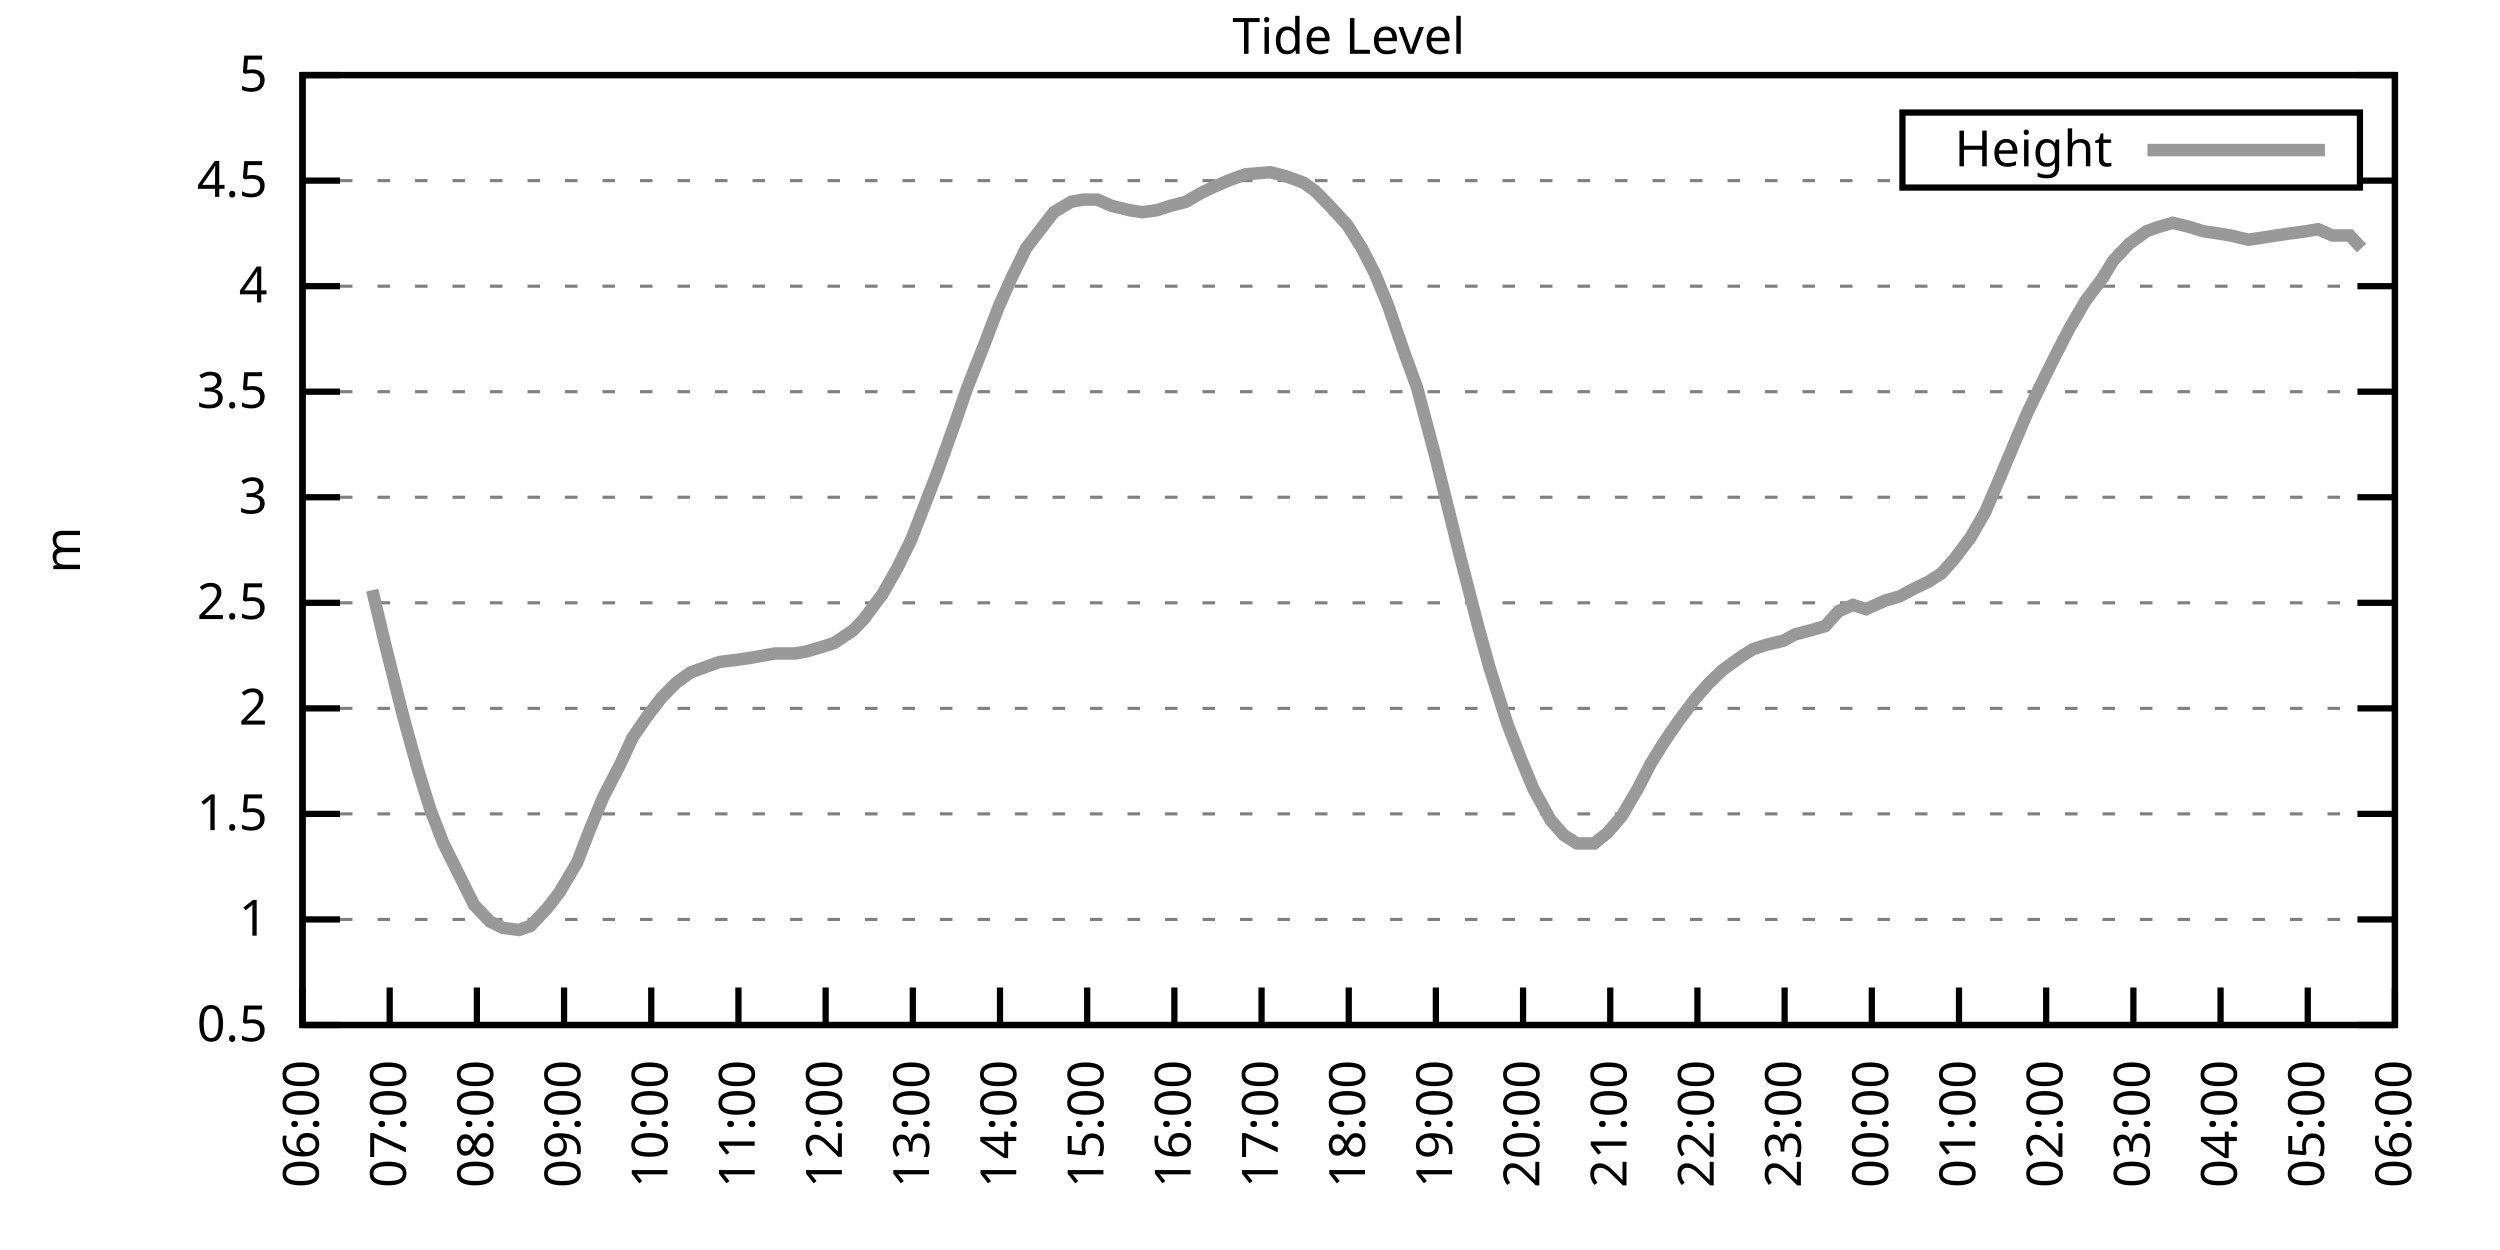
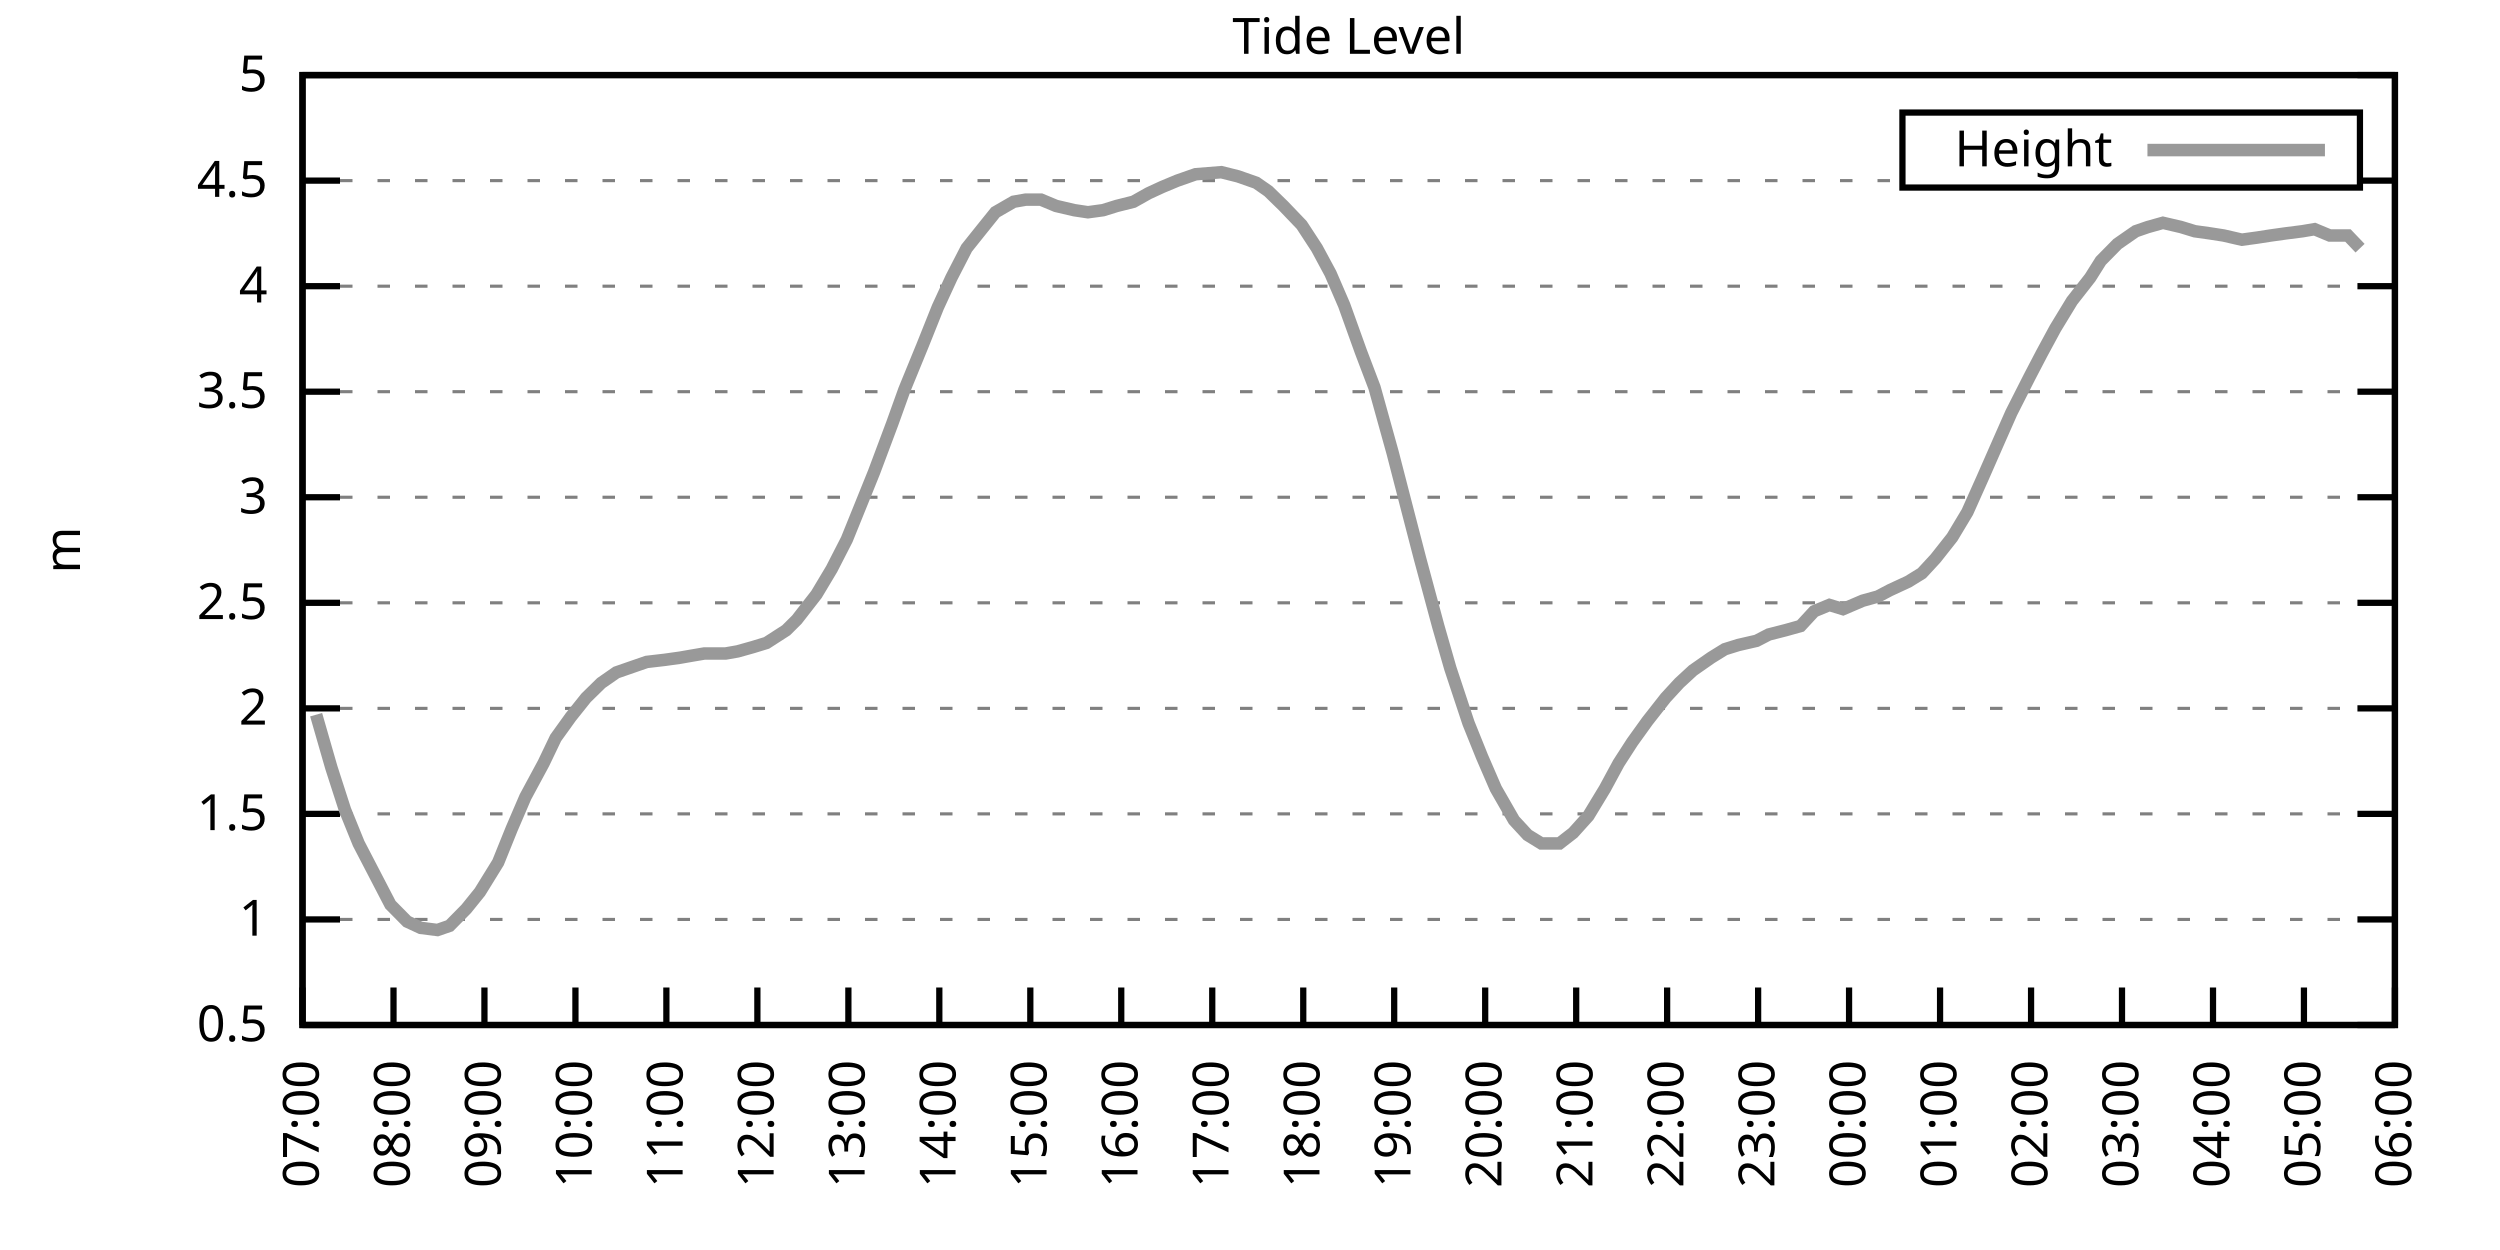
<svg xmlns="http://www.w3.org/2000/svg" xmlns:xlink="http://www.w3.org/1999/xlink" width="400" height="200" viewBox="0 0 400 200">
  <g id="gnuplot_canvas">
    <rect x="0" y="0" width="400" height="200" fill="none" />
    <defs>
      <circle id="gpDot" r="0.5" stroke-width="0.5" stroke="currentColor" />
      <path id="gpPt0" stroke-width="0.333" stroke="currentColor" d="M-1,0 h2 M0,-1 v2" />
      <path id="gpPt1" stroke-width="0.333" stroke="currentColor" d="M-1,-1 L1,1 M1,-1 L-1,1" />
      <path id="gpPt2" stroke-width="0.333" stroke="currentColor" d="M-1,0 L1,0 M0,-1 L0,1 M-1,-1 L1,1 M-1,1 L1,-1" />
      <rect id="gpPt3" stroke-width="0.333" stroke="currentColor" x="-1" y="-1" width="2" height="2" />
      <rect id="gpPt4" stroke-width="0.333" stroke="currentColor" fill="currentColor" x="-1" y="-1" width="2" height="2" />
      <circle id="gpPt5" stroke-width="0.333" stroke="currentColor" cx="0" cy="0" r="1" />
      <use xlink:href="#gpPt5" id="gpPt6" fill="currentColor" stroke="none" />
      <path id="gpPt7" stroke-width="0.333" stroke="currentColor" d="M0,-1.33 L-1.33,0.67 L1.33,0.67 z" />
      <use xlink:href="#gpPt7" id="gpPt8" fill="currentColor" stroke="none" />
      <use xlink:href="#gpPt7" id="gpPt9" stroke="currentColor" transform="rotate(180)" />
      <use xlink:href="#gpPt9" id="gpPt10" fill="currentColor" stroke="none" />
      <use xlink:href="#gpPt3" id="gpPt11" stroke="currentColor" transform="rotate(45)" />
      <use xlink:href="#gpPt11" id="gpPt12" fill="currentColor" stroke="none" />
      <path id="gpPt13" stroke-width="0.333" stroke="currentColor" d="M0,1.330 L1.265,0.411 L0.782,-1.067 L-0.782,-1.076 L-1.265,0.411 z" />
      <use xlink:href="#gpPt13" id="gpPt14" fill="currentColor" stroke="none" />
      <filter id="textbox" filterUnits="objectBoundingBox" x="0" y="0" height="1" width="1">
        <feFlood flood-color="white" flood-opacity="1" result="bgnd" />
        <feComposite in="SourceGraphic" in2="bgnd" operator="atop" />
      </filter>
      <filter id="greybox" filterUnits="objectBoundingBox" x="0" y="0" height="1" width="1">
        <feFlood flood-color="lightgrey" flood-opacity="1" result="grey" />
        <feComposite in="SourceGraphic" in2="grey" operator="atop" />
      </filter>
    </defs>
    <g fill="none" color="white" stroke="currentColor" stroke-width="1.00" stroke-linecap="butt" stroke-linejoin="miter">
</g>
    <g fill="none" color="black" stroke="currentColor" stroke-width="1.00" stroke-linecap="butt" stroke-linejoin="miter">
      <g stroke="none" shape-rendering="crispEdges">
        <polygon fill="rgb(255, 255, 255)" points="48.40,164.00 383.18,164.00 383.18,12.02 48.40,12.02 " />
      </g>
    </g>
    <g fill="none" color="black" stroke="currentColor" stroke-width="1.00" stroke-linecap="butt" stroke-linejoin="miter">
</g>
    <g fill="none" color="black" stroke="black" stroke-width="0.50" stroke-linecap="butt" stroke-linejoin="miter">
</g>
    <g fill="none" color="gray" stroke="currentColor" stroke-width="0.50" stroke-linecap="butt" stroke-linejoin="miter">
      <path stroke="gray" stroke-dasharray="2,4" class="gridline" d="M48.40,164.00 L383.19,164.00  " />
    </g>
    <g fill="none" color="gray" stroke="gray" stroke-width="1.00" stroke-linecap="butt" stroke-linejoin="miter">
</g>
    <g fill="none" color="black" stroke="currentColor" stroke-width="1.00" stroke-linecap="butt" stroke-linejoin="miter">
      <path stroke="black" d="M48.40,164.00 L54.40,164.00 M383.19,164.00 L377.19,164.00  " />
      <g transform="translate(42.80,166.60)" stroke="none" fill="black" font-family="Sans" font-size="8.00" text-anchor="end">
        <text>
          <tspan font-family="Sans"> 0.5</tspan>
        </text>
      </g>
    </g>
    <g fill="none" color="black" stroke="currentColor" stroke-width="1.00" stroke-linecap="butt" stroke-linejoin="miter">
</g>
    <g fill="none" color="black" stroke="black" stroke-width="0.50" stroke-linecap="butt" stroke-linejoin="miter">
</g>
    <g fill="none" color="gray" stroke="currentColor" stroke-width="0.50" stroke-linecap="butt" stroke-linejoin="miter">
      <path stroke="gray" stroke-dasharray="2,4" class="gridline" d="M48.40,147.11 L383.19,147.11  " />
    </g>
    <g fill="none" color="gray" stroke="gray" stroke-width="1.00" stroke-linecap="butt" stroke-linejoin="miter">
</g>
    <g fill="none" color="black" stroke="currentColor" stroke-width="1.00" stroke-linecap="butt" stroke-linejoin="miter">
      <path stroke="black" d="M48.40,147.11 L54.40,147.11 M383.19,147.11 L377.19,147.11  " />
      <g transform="translate(42.80,149.71)" stroke="none" fill="black" font-family="Sans" font-size="8.00" text-anchor="end">
        <text>
          <tspan font-family="Sans"> 1</tspan>
        </text>
      </g>
    </g>
    <g fill="none" color="black" stroke="currentColor" stroke-width="1.00" stroke-linecap="butt" stroke-linejoin="miter">
</g>
    <g fill="none" color="black" stroke="black" stroke-width="0.50" stroke-linecap="butt" stroke-linejoin="miter">
</g>
    <g fill="none" color="gray" stroke="currentColor" stroke-width="0.50" stroke-linecap="butt" stroke-linejoin="miter">
      <path stroke="gray" stroke-dasharray="2,4" class="gridline" d="M48.40,130.22 L383.19,130.22  " />
    </g>
    <g fill="none" color="gray" stroke="gray" stroke-width="1.00" stroke-linecap="butt" stroke-linejoin="miter">
</g>
    <g fill="none" color="black" stroke="currentColor" stroke-width="1.00" stroke-linecap="butt" stroke-linejoin="miter">
      <path stroke="black" d="M48.40,130.22 L54.40,130.22 M383.19,130.22 L377.19,130.22  " />
      <g transform="translate(42.80,132.82)" stroke="none" fill="black" font-family="Sans" font-size="8.00" text-anchor="end">
        <text>
          <tspan font-family="Sans"> 1.5</tspan>
        </text>
      </g>
    </g>
    <g fill="none" color="black" stroke="currentColor" stroke-width="1.00" stroke-linecap="butt" stroke-linejoin="miter">
</g>
    <g fill="none" color="black" stroke="black" stroke-width="0.50" stroke-linecap="butt" stroke-linejoin="miter">
</g>
    <g fill="none" color="gray" stroke="currentColor" stroke-width="0.50" stroke-linecap="butt" stroke-linejoin="miter">
      <path stroke="gray" stroke-dasharray="2,4" class="gridline" d="M48.40,113.34 L383.19,113.34  " />
    </g>
    <g fill="none" color="gray" stroke="gray" stroke-width="1.00" stroke-linecap="butt" stroke-linejoin="miter">
</g>
    <g fill="none" color="black" stroke="currentColor" stroke-width="1.00" stroke-linecap="butt" stroke-linejoin="miter">
      <path stroke="black" d="M48.40,113.34 L54.40,113.34 M383.19,113.34 L377.19,113.34  " />
      <g transform="translate(42.80,115.94)" stroke="none" fill="black" font-family="Sans" font-size="8.00" text-anchor="end">
        <text>
          <tspan font-family="Sans"> 2</tspan>
        </text>
      </g>
    </g>
    <g fill="none" color="black" stroke="currentColor" stroke-width="1.00" stroke-linecap="butt" stroke-linejoin="miter">
</g>
    <g fill="none" color="black" stroke="black" stroke-width="0.50" stroke-linecap="butt" stroke-linejoin="miter">
</g>
    <g fill="none" color="gray" stroke="currentColor" stroke-width="0.50" stroke-linecap="butt" stroke-linejoin="miter">
      <path stroke="gray" stroke-dasharray="2,4" class="gridline" d="M48.40,96.45 L383.19,96.45  " />
    </g>
    <g fill="none" color="gray" stroke="gray" stroke-width="1.00" stroke-linecap="butt" stroke-linejoin="miter">
</g>
    <g fill="none" color="black" stroke="currentColor" stroke-width="1.00" stroke-linecap="butt" stroke-linejoin="miter">
      <path stroke="black" d="M48.40,96.45 L54.40,96.45 M383.19,96.45 L377.19,96.45  " />
      <g transform="translate(42.80,99.05)" stroke="none" fill="black" font-family="Sans" font-size="8.00" text-anchor="end">
        <text>
          <tspan font-family="Sans"> 2.5</tspan>
        </text>
      </g>
    </g>
    <g fill="none" color="black" stroke="currentColor" stroke-width="1.00" stroke-linecap="butt" stroke-linejoin="miter">
</g>
    <g fill="none" color="black" stroke="black" stroke-width="0.50" stroke-linecap="butt" stroke-linejoin="miter">
</g>
    <g fill="none" color="gray" stroke="currentColor" stroke-width="0.50" stroke-linecap="butt" stroke-linejoin="miter">
      <path stroke="gray" stroke-dasharray="2,4" class="gridline" d="M48.40,79.56 L383.19,79.56  " />
    </g>
    <g fill="none" color="gray" stroke="gray" stroke-width="1.00" stroke-linecap="butt" stroke-linejoin="miter">
</g>
    <g fill="none" color="black" stroke="currentColor" stroke-width="1.00" stroke-linecap="butt" stroke-linejoin="miter">
      <path stroke="black" d="M48.40,79.56 L54.40,79.56 M383.19,79.56 L377.19,79.56  " />
      <g transform="translate(42.80,82.16)" stroke="none" fill="black" font-family="Sans" font-size="8.00" text-anchor="end">
        <text>
          <tspan font-family="Sans"> 3</tspan>
        </text>
      </g>
    </g>
    <g fill="none" color="black" stroke="currentColor" stroke-width="1.00" stroke-linecap="butt" stroke-linejoin="miter">
</g>
    <g fill="none" color="black" stroke="black" stroke-width="0.50" stroke-linecap="butt" stroke-linejoin="miter">
</g>
    <g fill="none" color="gray" stroke="currentColor" stroke-width="0.50" stroke-linecap="butt" stroke-linejoin="miter">
      <path stroke="gray" stroke-dasharray="2,4" class="gridline" d="M48.40,62.67 L383.19,62.67  " />
    </g>
    <g fill="none" color="gray" stroke="gray" stroke-width="1.00" stroke-linecap="butt" stroke-linejoin="miter">
</g>
    <g fill="none" color="black" stroke="currentColor" stroke-width="1.00" stroke-linecap="butt" stroke-linejoin="miter">
      <path stroke="black" d="M48.40,62.67 L54.40,62.67 M383.19,62.67 L377.19,62.67  " />
      <g transform="translate(42.80,65.27)" stroke="none" fill="black" font-family="Sans" font-size="8.00" text-anchor="end">
        <text>
          <tspan font-family="Sans"> 3.5</tspan>
        </text>
      </g>
    </g>
    <g fill="none" color="black" stroke="currentColor" stroke-width="1.00" stroke-linecap="butt" stroke-linejoin="miter">
</g>
    <g fill="none" color="black" stroke="black" stroke-width="0.50" stroke-linecap="butt" stroke-linejoin="miter">
</g>
    <g fill="none" color="gray" stroke="currentColor" stroke-width="0.50" stroke-linecap="butt" stroke-linejoin="miter">
      <path stroke="gray" stroke-dasharray="2,4" class="gridline" d="M48.40,45.79 L383.19,45.79  " />
    </g>
    <g fill="none" color="gray" stroke="gray" stroke-width="1.00" stroke-linecap="butt" stroke-linejoin="miter">
</g>
    <g fill="none" color="black" stroke="currentColor" stroke-width="1.00" stroke-linecap="butt" stroke-linejoin="miter">
      <path stroke="black" d="M48.40,45.79 L54.40,45.79 M383.19,45.79 L377.19,45.79  " />
      <g transform="translate(42.80,48.39)" stroke="none" fill="black" font-family="Sans" font-size="8.00" text-anchor="end">
        <text>
          <tspan font-family="Sans"> 4</tspan>
        </text>
      </g>
    </g>
    <g fill="none" color="black" stroke="currentColor" stroke-width="1.00" stroke-linecap="butt" stroke-linejoin="miter">
</g>
    <g fill="none" color="black" stroke="black" stroke-width="0.50" stroke-linecap="butt" stroke-linejoin="miter">
</g>
    <g fill="none" color="gray" stroke="currentColor" stroke-width="0.50" stroke-linecap="butt" stroke-linejoin="miter">
      <path stroke="gray" stroke-dasharray="2,4" class="gridline" d="M48.40,28.90 L304.39,28.90 M377.59,28.90 L383.19,28.90  " />
    </g>
    <g fill="none" color="gray" stroke="gray" stroke-width="1.00" stroke-linecap="butt" stroke-linejoin="miter">
</g>
    <g fill="none" color="black" stroke="currentColor" stroke-width="1.00" stroke-linecap="butt" stroke-linejoin="miter">
      <path stroke="black" d="M48.40,28.90 L54.40,28.90 M383.19,28.90 L377.19,28.90  " />
      <g transform="translate(42.80,31.50)" stroke="none" fill="black" font-family="Sans" font-size="8.00" text-anchor="end">
        <text>
          <tspan font-family="Sans"> 4.5</tspan>
        </text>
      </g>
    </g>
    <g fill="none" color="black" stroke="currentColor" stroke-width="1.00" stroke-linecap="butt" stroke-linejoin="miter">
</g>
    <g fill="none" color="black" stroke="black" stroke-width="0.50" stroke-linecap="butt" stroke-linejoin="miter">
</g>
    <g fill="none" color="gray" stroke="currentColor" stroke-width="0.50" stroke-linecap="butt" stroke-linejoin="miter">
      <path stroke="gray" stroke-dasharray="2,4" class="gridline" d="M48.40,12.01 L383.19,12.01  " />
    </g>
    <g fill="none" color="gray" stroke="gray" stroke-width="1.00" stroke-linecap="butt" stroke-linejoin="miter">
</g>
    <g fill="none" color="black" stroke="currentColor" stroke-width="1.00" stroke-linecap="butt" stroke-linejoin="miter">
      <path stroke="black" d="M48.40,12.01 L54.40,12.01 M383.19,12.01 L377.19,12.01  " />
      <g transform="translate(42.80,14.61)" stroke="none" fill="black" font-family="Sans" font-size="8.00" text-anchor="end">
        <text>
          <tspan font-family="Sans"> 5</tspan>
        </text>
      </g>
    </g>
    <g fill="none" color="black" stroke="currentColor" stroke-width="1.00" stroke-linecap="butt" stroke-linejoin="miter">
      <path stroke="black" d="M48.40,164.00 L48.40,158.00  " />
      <g transform="translate(51.00,169.60) rotate(270.00)" stroke="none" fill="black" font-family="Sans" font-size="8.00" text-anchor="end">
        <text>
-           <tspan font-family="Sans">06:00</tspan>
-         </text>
-       </g>
-     </g>
-     <g fill="none" color="black" stroke="currentColor" stroke-width="1.00" stroke-linecap="butt" stroke-linejoin="miter">
-       <path stroke="black" d="M62.35,164.00 L62.35,158.00  " />
-       <g transform="translate(64.95,169.60) rotate(270.00)" stroke="none" fill="black" font-family="Sans" font-size="8.00" text-anchor="end">
-         <text>
          <tspan font-family="Sans">07:00</tspan>
        </text>
      </g>
    </g>
    <g fill="none" color="black" stroke="currentColor" stroke-width="1.00" stroke-linecap="butt" stroke-linejoin="miter">
-       <path stroke="black" d="M76.30,164.00 L76.30,158.00  " />
-       <g transform="translate(78.90,169.60) rotate(270.00)" stroke="none" fill="black" font-family="Sans" font-size="8.00" text-anchor="end">
+       <path stroke="black" d="M62.96,164.00 L62.96,158.00  " />
+       <g transform="translate(65.56,169.60) rotate(270.00)" stroke="none" fill="black" font-family="Sans" font-size="8.00" text-anchor="end">
        <text>
          <tspan font-family="Sans">08:00</tspan>
        </text>
      </g>
    </g>
    <g fill="none" color="black" stroke="currentColor" stroke-width="1.00" stroke-linecap="butt" stroke-linejoin="miter">
-       <path stroke="black" d="M90.25,164.00 L90.25,158.00  " />
-       <g transform="translate(92.85,169.60) rotate(270.00)" stroke="none" fill="black" font-family="Sans" font-size="8.00" text-anchor="end">
+       <path stroke="black" d="M77.51,164.00 L77.51,158.00  " />
+       <g transform="translate(80.11,169.60) rotate(270.00)" stroke="none" fill="black" font-family="Sans" font-size="8.00" text-anchor="end">
        <text>
          <tspan font-family="Sans">09:00</tspan>
        </text>
      </g>
    </g>
    <g fill="none" color="black" stroke="currentColor" stroke-width="1.00" stroke-linecap="butt" stroke-linejoin="miter">
-       <path stroke="black" d="M104.20,164.00 L104.20,158.00  " />
-       <g transform="translate(106.80,169.60) rotate(270.00)" stroke="none" fill="black" font-family="Sans" font-size="8.00" text-anchor="end">
+       <path stroke="black" d="M92.07,164.00 L92.07,158.00  " />
+       <g transform="translate(94.67,169.60) rotate(270.00)" stroke="none" fill="black" font-family="Sans" font-size="8.00" text-anchor="end">
        <text>
          <tspan font-family="Sans">10:00</tspan>
        </text>
      </g>
    </g>
    <g fill="none" color="black" stroke="currentColor" stroke-width="1.00" stroke-linecap="butt" stroke-linejoin="miter">
-       <path stroke="black" d="M118.15,164.00 L118.15,158.00  " />
-       <g transform="translate(120.75,169.60) rotate(270.00)" stroke="none" fill="black" font-family="Sans" font-size="8.00" text-anchor="end">
+       <path stroke="black" d="M106.62,164.00 L106.62,158.00  " />
+       <g transform="translate(109.22,169.60) rotate(270.00)" stroke="none" fill="black" font-family="Sans" font-size="8.00" text-anchor="end">
        <text>
          <tspan font-family="Sans">11:00</tspan>
        </text>
      </g>
    </g>
    <g fill="none" color="black" stroke="currentColor" stroke-width="1.00" stroke-linecap="butt" stroke-linejoin="miter">
-       <path stroke="black" d="M132.10,164.00 L132.10,158.00  " />
-       <g transform="translate(134.70,169.60) rotate(270.00)" stroke="none" fill="black" font-family="Sans" font-size="8.00" text-anchor="end">
+       <path stroke="black" d="M121.18,164.00 L121.18,158.00  " />
+       <g transform="translate(123.78,169.60) rotate(270.00)" stroke="none" fill="black" font-family="Sans" font-size="8.00" text-anchor="end">
        <text>
          <tspan font-family="Sans">12:00</tspan>
        </text>
      </g>
    </g>
    <g fill="none" color="black" stroke="currentColor" stroke-width="1.00" stroke-linecap="butt" stroke-linejoin="miter">
-       <path stroke="black" d="M146.05,164.00 L146.05,158.00  " />
-       <g transform="translate(148.65,169.60) rotate(270.00)" stroke="none" fill="black" font-family="Sans" font-size="8.00" text-anchor="end">
+       <path stroke="black" d="M135.74,164.00 L135.74,158.00  " />
+       <g transform="translate(138.34,169.60) rotate(270.00)" stroke="none" fill="black" font-family="Sans" font-size="8.00" text-anchor="end">
        <text>
          <tspan font-family="Sans">13:00</tspan>
        </text>
      </g>
    </g>
    <g fill="none" color="black" stroke="currentColor" stroke-width="1.00" stroke-linecap="butt" stroke-linejoin="miter">
-       <path stroke="black" d="M160.00,164.00 L160.00,158.00  " />
-       <g transform="translate(162.60,169.60) rotate(270.00)" stroke="none" fill="black" font-family="Sans" font-size="8.00" text-anchor="end">
+       <path stroke="black" d="M150.29,164.00 L150.29,158.00  " />
+       <g transform="translate(152.89,169.60) rotate(270.00)" stroke="none" fill="black" font-family="Sans" font-size="8.00" text-anchor="end">
        <text>
          <tspan font-family="Sans">14:00</tspan>
        </text>
      </g>
    </g>
    <g fill="none" color="black" stroke="currentColor" stroke-width="1.00" stroke-linecap="butt" stroke-linejoin="miter">
-       <path stroke="black" d="M173.95,164.00 L173.95,158.00  " />
-       <g transform="translate(176.55,169.60) rotate(270.00)" stroke="none" fill="black" font-family="Sans" font-size="8.00" text-anchor="end">
+       <path stroke="black" d="M164.85,164.00 L164.85,158.00  " />
+       <g transform="translate(167.45,169.60) rotate(270.00)" stroke="none" fill="black" font-family="Sans" font-size="8.00" text-anchor="end">
        <text>
          <tspan font-family="Sans">15:00</tspan>
        </text>
      </g>
    </g>
    <g fill="none" color="black" stroke="currentColor" stroke-width="1.00" stroke-linecap="butt" stroke-linejoin="miter">
-       <path stroke="black" d="M187.90,164.00 L187.90,158.00  " />
-       <g transform="translate(190.50,169.60) rotate(270.00)" stroke="none" fill="black" font-family="Sans" font-size="8.00" text-anchor="end">
+       <path stroke="black" d="M179.40,164.00 L179.40,158.00  " />
+       <g transform="translate(182.00,169.60) rotate(270.00)" stroke="none" fill="black" font-family="Sans" font-size="8.00" text-anchor="end">
        <text>
          <tspan font-family="Sans">16:00</tspan>
        </text>
      </g>
    </g>
    <g fill="none" color="black" stroke="currentColor" stroke-width="1.00" stroke-linecap="butt" stroke-linejoin="miter">
-       <path stroke="black" d="M201.85,164.00 L201.85,158.00  " />
-       <g transform="translate(204.45,169.60) rotate(270.00)" stroke="none" fill="black" font-family="Sans" font-size="8.00" text-anchor="end">
+       <path stroke="black" d="M193.96,164.00 L193.96,158.00  " />
+       <g transform="translate(196.56,169.60) rotate(270.00)" stroke="none" fill="black" font-family="Sans" font-size="8.00" text-anchor="end">
        <text>
          <tspan font-family="Sans">17:00</tspan>
        </text>
      </g>
    </g>
    <g fill="none" color="black" stroke="currentColor" stroke-width="1.00" stroke-linecap="butt" stroke-linejoin="miter">
-       <path stroke="black" d="M215.80,164.00 L215.80,158.00  " />
-       <g transform="translate(218.40,169.60) rotate(270.00)" stroke="none" fill="black" font-family="Sans" font-size="8.00" text-anchor="end">
+       <path stroke="black" d="M208.52,164.00 L208.52,158.00  " />
+       <g transform="translate(211.12,169.60) rotate(270.00)" stroke="none" fill="black" font-family="Sans" font-size="8.00" text-anchor="end">
        <text>
          <tspan font-family="Sans">18:00</tspan>
        </text>
      </g>
    </g>
    <g fill="none" color="black" stroke="currentColor" stroke-width="1.00" stroke-linecap="butt" stroke-linejoin="miter">
-       <path stroke="black" d="M229.74,164.00 L229.74,158.00  " />
-       <g transform="translate(232.34,169.60) rotate(270.00)" stroke="none" fill="black" font-family="Sans" font-size="8.00" text-anchor="end">
+       <path stroke="black" d="M223.07,164.00 L223.07,158.00  " />
+       <g transform="translate(225.67,169.60) rotate(270.00)" stroke="none" fill="black" font-family="Sans" font-size="8.00" text-anchor="end">
        <text>
          <tspan font-family="Sans">19:00</tspan>
        </text>
      </g>
    </g>
    <g fill="none" color="black" stroke="currentColor" stroke-width="1.00" stroke-linecap="butt" stroke-linejoin="miter">
-       <path stroke="black" d="M243.69,164.00 L243.69,158.00  " />
-       <g transform="translate(246.29,169.60) rotate(270.00)" stroke="none" fill="black" font-family="Sans" font-size="8.00" text-anchor="end">
+       <path stroke="black" d="M237.63,164.00 L237.63,158.00  " />
+       <g transform="translate(240.23,169.60) rotate(270.00)" stroke="none" fill="black" font-family="Sans" font-size="8.00" text-anchor="end">
        <text>
          <tspan font-family="Sans">20:00</tspan>
        </text>
      </g>
    </g>
    <g fill="none" color="black" stroke="currentColor" stroke-width="1.00" stroke-linecap="butt" stroke-linejoin="miter">
-       <path stroke="black" d="M257.64,164.00 L257.64,158.00  " />
-       <g transform="translate(260.24,169.60) rotate(270.00)" stroke="none" fill="black" font-family="Sans" font-size="8.00" text-anchor="end">
+       <path stroke="black" d="M252.19,164.00 L252.19,158.00  " />
+       <g transform="translate(254.79,169.60) rotate(270.00)" stroke="none" fill="black" font-family="Sans" font-size="8.00" text-anchor="end">
        <text>
          <tspan font-family="Sans">21:00</tspan>
        </text>
      </g>
    </g>
    <g fill="none" color="black" stroke="currentColor" stroke-width="1.00" stroke-linecap="butt" stroke-linejoin="miter">
-       <path stroke="black" d="M271.59,164.00 L271.59,158.00  " />
-       <g transform="translate(274.19,169.60) rotate(270.00)" stroke="none" fill="black" font-family="Sans" font-size="8.00" text-anchor="end">
+       <path stroke="black" d="M266.74,164.00 L266.74,158.00  " />
+       <g transform="translate(269.34,169.60) rotate(270.00)" stroke="none" fill="black" font-family="Sans" font-size="8.00" text-anchor="end">
        <text>
          <tspan font-family="Sans">22:00</tspan>
        </text>
      </g>
    </g>
    <g fill="none" color="black" stroke="currentColor" stroke-width="1.00" stroke-linecap="butt" stroke-linejoin="miter">
-       <path stroke="black" d="M285.54,164.00 L285.54,158.00  " />
-       <g transform="translate(288.14,169.60) rotate(270.00)" stroke="none" fill="black" font-family="Sans" font-size="8.00" text-anchor="end">
+       <path stroke="black" d="M281.30,164.00 L281.30,158.00  " />
+       <g transform="translate(283.90,169.60) rotate(270.00)" stroke="none" fill="black" font-family="Sans" font-size="8.00" text-anchor="end">
        <text>
          <tspan font-family="Sans">23:00</tspan>
        </text>
      </g>
    </g>
    <g fill="none" color="black" stroke="currentColor" stroke-width="1.00" stroke-linecap="butt" stroke-linejoin="miter">
-       <path stroke="black" d="M299.49,164.00 L299.49,158.00  " />
-       <g transform="translate(302.09,169.60) rotate(270.00)" stroke="none" fill="black" font-family="Sans" font-size="8.00" text-anchor="end">
+       <path stroke="black" d="M295.85,164.00 L295.85,158.00  " />
+       <g transform="translate(298.45,169.60) rotate(270.00)" stroke="none" fill="black" font-family="Sans" font-size="8.00" text-anchor="end">
        <text>
          <tspan font-family="Sans">00:00</tspan>
        </text>
      </g>
    </g>
    <g fill="none" color="black" stroke="currentColor" stroke-width="1.00" stroke-linecap="butt" stroke-linejoin="miter">
-       <path stroke="black" d="M313.44,164.00 L313.44,158.00  " />
-       <g transform="translate(316.04,169.60) rotate(270.00)" stroke="none" fill="black" font-family="Sans" font-size="8.00" text-anchor="end">
+       <path stroke="black" d="M310.41,164.00 L310.41,158.00  " />
+       <g transform="translate(313.01,169.60) rotate(270.00)" stroke="none" fill="black" font-family="Sans" font-size="8.00" text-anchor="end">
        <text>
          <tspan font-family="Sans">01:00</tspan>
        </text>
      </g>
    </g>
    <g fill="none" color="black" stroke="currentColor" stroke-width="1.00" stroke-linecap="butt" stroke-linejoin="miter">
-       <path stroke="black" d="M327.39,164.00 L327.39,158.00  " />
-       <g transform="translate(329.99,169.60) rotate(270.00)" stroke="none" fill="black" font-family="Sans" font-size="8.00" text-anchor="end">
+       <path stroke="black" d="M324.97,164.00 L324.97,158.00  " />
+       <g transform="translate(327.57,169.60) rotate(270.00)" stroke="none" fill="black" font-family="Sans" font-size="8.00" text-anchor="end">
        <text>
          <tspan font-family="Sans">02:00</tspan>
        </text>
      </g>
    </g>
    <g fill="none" color="black" stroke="currentColor" stroke-width="1.00" stroke-linecap="butt" stroke-linejoin="miter">
-       <path stroke="black" d="M341.34,164.00 L341.34,158.00  " />
-       <g transform="translate(343.94,169.60) rotate(270.00)" stroke="none" fill="black" font-family="Sans" font-size="8.00" text-anchor="end">
+       <path stroke="black" d="M339.52,164.00 L339.52,158.00  " />
+       <g transform="translate(342.12,169.60) rotate(270.00)" stroke="none" fill="black" font-family="Sans" font-size="8.00" text-anchor="end">
        <text>
          <tspan font-family="Sans">03:00</tspan>
        </text>
      </g>
    </g>
    <g fill="none" color="black" stroke="currentColor" stroke-width="1.00" stroke-linecap="butt" stroke-linejoin="miter">
-       <path stroke="black" d="M355.29,164.00 L355.29,158.00  " />
-       <g transform="translate(357.89,169.60) rotate(270.00)" stroke="none" fill="black" font-family="Sans" font-size="8.00" text-anchor="end">
+       <path stroke="black" d="M354.08,164.00 L354.08,158.00  " />
+       <g transform="translate(356.68,169.60) rotate(270.00)" stroke="none" fill="black" font-family="Sans" font-size="8.00" text-anchor="end">
        <text>
          <tspan font-family="Sans">04:00</tspan>
        </text>
      </g>
    </g>
    <g fill="none" color="black" stroke="currentColor" stroke-width="1.00" stroke-linecap="butt" stroke-linejoin="miter">
-       <path stroke="black" d="M369.24,164.00 L369.24,158.00  " />
-       <g transform="translate(371.84,169.60) rotate(270.00)" stroke="none" fill="black" font-family="Sans" font-size="8.00" text-anchor="end">
+       <path stroke="black" d="M368.63,164.00 L368.63,158.00  " />
+       <g transform="translate(371.23,169.60) rotate(270.00)" stroke="none" fill="black" font-family="Sans" font-size="8.00" text-anchor="end">
        <text>
          <tspan font-family="Sans">05:00</tspan>
        </text>
      </g>
    </g>
    <g fill="none" color="black" stroke="currentColor" stroke-width="1.00" stroke-linecap="butt" stroke-linejoin="miter">
      <path stroke="black" d="M383.19,164.00 L383.19,158.00  " />
      <g transform="translate(385.79,169.60) rotate(270.00)" stroke="none" fill="black" font-family="Sans" font-size="8.00" text-anchor="end">
        <text>
          <tspan font-family="Sans">06:00</tspan>
        </text>
      </g>
    </g>
    <g fill="none" color="black" stroke="currentColor" stroke-width="1.00" stroke-linecap="butt" stroke-linejoin="miter">
</g>
    <g fill="none" color="black" stroke="currentColor" stroke-width="1.00" stroke-linecap="butt" stroke-linejoin="miter">
      <path stroke="black" d="M48.40,12.01 L48.40,164.00 L383.19,164.00 L383.19,12.01 L48.40,12.01 Z  " />
    </g>
    <g fill="none" color="black" stroke="currentColor" stroke-width="1.00" stroke-linecap="butt" stroke-linejoin="miter">
</g>
    <g fill="none" color="black" stroke="currentColor" stroke-width="1.00" stroke-linecap="butt" stroke-linejoin="miter">
      <path stroke="black" d="M304.39,30.01 L304.39,18.01 L377.59,18.01 L377.59,30.01 L304.39,30.01 Z  " />
    </g>
    <g id="Tide_level_plot_1">
      <g fill="none" color="white" stroke="black" stroke-width="2.00" stroke-linecap="butt" stroke-linejoin="miter">
</g>
      <g fill="none" color="black" stroke="currentColor" stroke-width="2.00" stroke-linecap="butt" stroke-linejoin="miter">
        <g transform="translate(337.99,26.61)" stroke="none" fill="black" font-family="Sans" font-size="8.00" text-anchor="end">
          <text>
            <tspan font-family="Sans">Height</tspan>
          </text>
        </g>
      </g>
      <g fill="none" color="black" stroke="currentColor" stroke-width="2.00" stroke-linecap="butt" stroke-linejoin="miter">
-         <path stroke="rgb(153, 153, 153)" d="M343.59,24.01 L371.99,24.01 M59.56,94.42 L61.65,103.20 L64.44,114.35 L66.77,122.79 L68.86,129.55 L70.95,134.95   L75.83,144.75 L78.39,147.45 L80.48,148.46 L83.04,148.80 L84.90,148.13 L87.46,145.42 L89.55,142.72 L92.34,137.99   L94.43,132.59 L96.53,127.52 L99.32,122.12 L101.18,118.07 L103.50,114.69 L105.83,111.65 L108.15,109.28 L110.48,107.59   L113.27,106.58 L115.13,105.91 L117.92,105.57 L120.24,105.23 L122.10,104.89 L123.96,104.56 L127.22,104.56 L129.08,104.22   L131.40,103.54 L133.49,102.87 L136.51,100.84 L138.14,99.15 L141.16,95.10 L143.49,91.04 L145.81,86.32 L147.91,80.91   L150.00,75.51 L152.79,67.74 L154.65,62.34 L157.44,55.24 L159.76,49.16 L161.86,44.43 L164.18,39.71 L166.51,36.67   L168.60,33.96 L171.39,32.28 L173.25,31.94 L175.57,31.94 L177.90,32.95 L180.69,33.63 L182.78,33.96 L185.11,33.63   L187.20,32.95 L189.76,32.28 L192.08,30.92 L194.17,29.91 L196.50,28.90 L199.29,27.88 L203.24,27.55 L205.80,28.22   L208.59,29.24 L210.45,30.59 L212.77,32.95 L215.56,35.99 L217.89,39.71 L219.98,43.76 L222.07,48.83 L224.63,56.26   L226.72,62.00 L229.51,72.47 L231.60,80.91 L233.70,89.36 L236.49,100.16 L238.35,106.92 L241.14,115.70 L243.23,121.11   L245.32,126.17 L248.11,131.24 L250.20,133.60 L252.30,134.95 L255.09,134.95 L257.18,133.26 L259.50,130.56 L262.06,126.17   L264.15,122.12 L266.25,118.74 L268.57,115.36 L271.36,111.65 L273.45,109.28 L275.55,107.26 L278.34,105.23 L280.43,103.88   L282.52,103.20 L285.31,102.53 L287.17,101.52 L289.73,100.84 L292.05,100.16 L294.15,97.80 L296.47,96.79 L298.56,97.46   L301.58,96.11 L303.91,95.44 L305.77,94.42 L308.56,93.07 L310.65,91.72 L312.74,89.36 L315.30,85.98 L317.63,81.93   L319.95,76.52 L322.51,70.44 L324.37,66.05 L327.16,60.31 L329.02,56.59 L331.11,52.54 L333.67,48.15 L336.46,44.43   L338.09,41.73 L340.64,39.03 L343.43,37.00 L345.29,36.33 L347.62,35.65 L350.41,36.33 L352.50,37.00 L354.83,37.34   L356.92,37.68 L359.71,38.35 L362.03,38.02 L364.13,37.68 L366.45,37.34 L369.01,37.00 L370.87,36.67 L373.19,37.68   L375.98,37.68 L377.84,39.71  " />
+         <path stroke="rgb(153, 153, 153)" d="M343.59,24.01 L371.99,24.01 M50.58,114.35 L53.01,122.79 L55.19,129.55 L57.38,134.95 L62.47,144.75 L65.14,147.45   L67.32,148.46 L69.99,148.80 L71.93,148.13 L74.60,145.42 L76.78,142.72 L79.70,137.99 L81.88,132.59 L84.06,127.52   L86.97,122.12 L88.91,118.07 L91.34,114.69 L93.77,111.65 L96.19,109.28 L98.62,107.59 L101.53,106.58 L103.47,105.91   L106.38,105.57 L108.81,105.23 L110.75,104.89 L112.69,104.56 L116.09,104.56 L118.03,104.22 L120.45,103.54 L122.64,102.87   L125.79,100.84 L127.49,99.15 L130.64,95.10 L133.07,91.04 L135.49,86.32 L137.68,80.91 L139.86,75.51 L142.77,67.74   L144.71,62.34 L147.62,55.24 L150.05,49.16 L152.23,44.43 L154.66,39.71 L157.09,36.67 L159.27,33.96 L162.18,32.28   L164.12,31.94 L166.55,31.94 L168.97,32.95 L171.88,33.63 L174.07,33.96 L176.49,33.63 L178.68,32.95 L181.35,32.28   L183.77,30.92 L185.96,29.91 L188.38,28.90 L191.29,27.88 L195.42,27.55 L198.09,28.22 L201.00,29.24 L202.94,30.59   L205.36,32.95 L208.27,35.99 L210.70,39.71 L212.88,43.76 L215.07,48.83 L217.74,56.26 L219.92,62.00 L222.83,72.47   L225.01,80.91 L227.20,89.36 L230.11,100.16 L232.05,106.92 L234.96,115.70 L237.14,121.11 L239.33,126.17 L242.24,131.24   L244.42,133.60 L246.61,134.95 L249.52,134.95 L251.70,133.26 L254.13,130.56 L256.79,126.17 L258.98,122.12 L261.16,118.74   L263.59,115.36 L266.50,111.65 L268.68,109.28 L270.87,107.26 L273.78,105.23 L275.96,103.88 L278.14,103.20 L281.05,102.53   L283.00,101.52 L285.66,100.84 L288.09,100.16 L290.27,97.80 L292.70,96.79 L294.88,97.46 L298.04,96.11 L300.46,95.44   L302.40,94.42 L305.31,93.07 L307.50,91.72 L309.68,89.36 L312.35,85.98 L314.78,81.93 L317.20,76.52 L319.87,70.44   L321.81,66.05 L324.72,60.31 L326.66,56.59 L328.85,52.54 L331.52,48.15 L334.43,44.43 L336.13,41.73 L338.79,39.03   L341.71,37.00 L343.65,36.33 L346.07,35.65 L348.98,36.33 L351.17,37.00 L353.59,37.34 L355.78,37.68 L358.69,38.35   L361.11,38.02 L363.30,37.68 L365.72,37.34 L368.39,37.00 L370.33,36.67 L372.76,37.68 L375.67,37.68 L377.61,39.71    " />
      </g>
    </g>
    <g fill="none" color="black" stroke="currentColor" stroke-width="2.00" stroke-linecap="butt" stroke-linejoin="miter">
</g>
    <g fill="none" color="black" stroke="black" stroke-width="1.00" stroke-linecap="butt" stroke-linejoin="miter">
</g>
    <g fill="none" color="black" stroke="currentColor" stroke-width="1.00" stroke-linecap="butt" stroke-linejoin="miter">
      <path stroke="black" d="M48.40,12.01 L48.40,164.00 L383.19,164.00 L383.19,12.01 L48.40,12.01 Z  " />
      <g transform="translate(12.80,88.01) rotate(270.00)" stroke="none" fill="black" font-family="Sans" font-size="8.00" text-anchor="middle">
        <text>
          <tspan font-family="Sans">m</tspan>
        </text>
      </g>
    </g>
    <g fill="none" color="black" stroke="currentColor" stroke-width="1.00" stroke-linecap="butt" stroke-linejoin="miter">
</g>
    <g fill="none" color="black" stroke="currentColor" stroke-width="1.00" stroke-linecap="butt" stroke-linejoin="miter">
      <g transform="translate(215.79,8.61)" stroke="none" fill="black" font-family="Sans" font-size="8.00" text-anchor="middle">
        <text>
          <tspan font-family="Sans">Tide Level</tspan>
        </text>
      </g>
    </g>
    <g fill="none" color="black" stroke="currentColor" stroke-width="1.00" stroke-linecap="butt" stroke-linejoin="miter">
</g>
  </g>
</svg>
